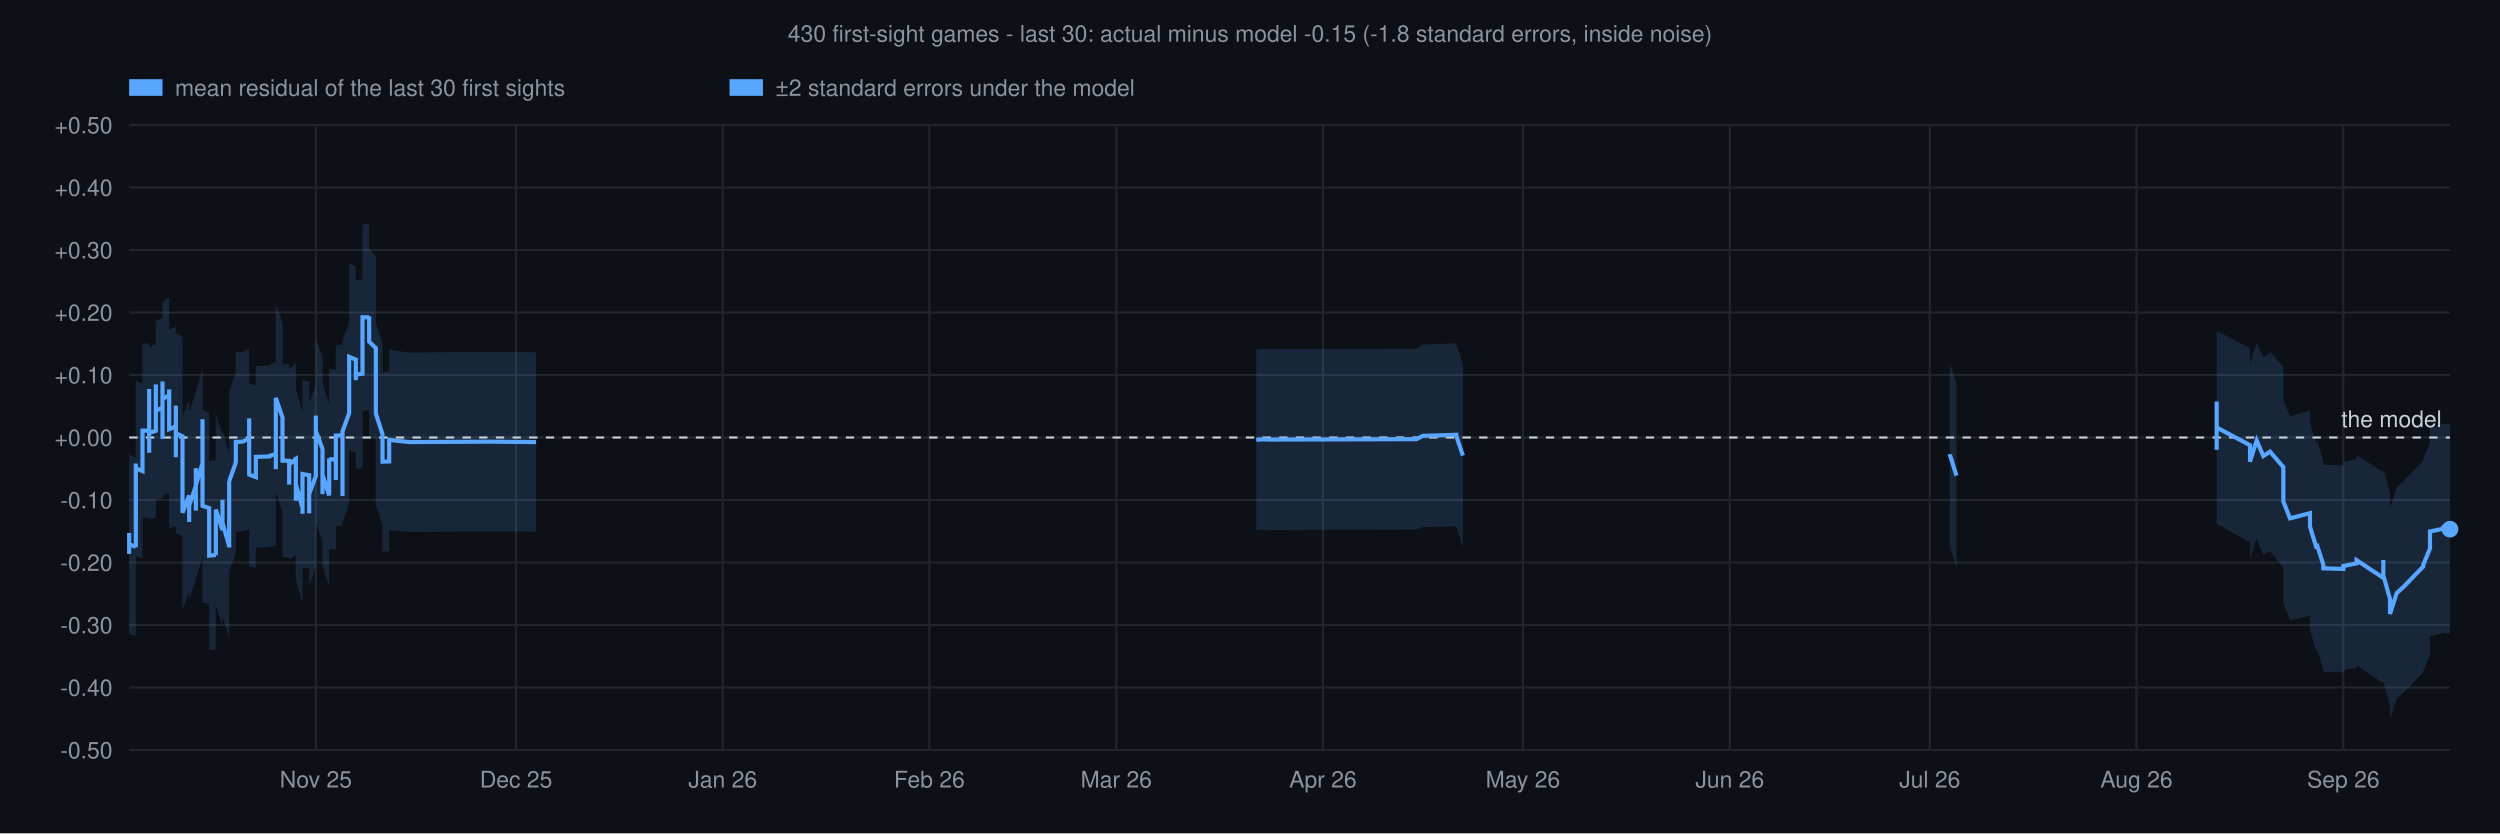
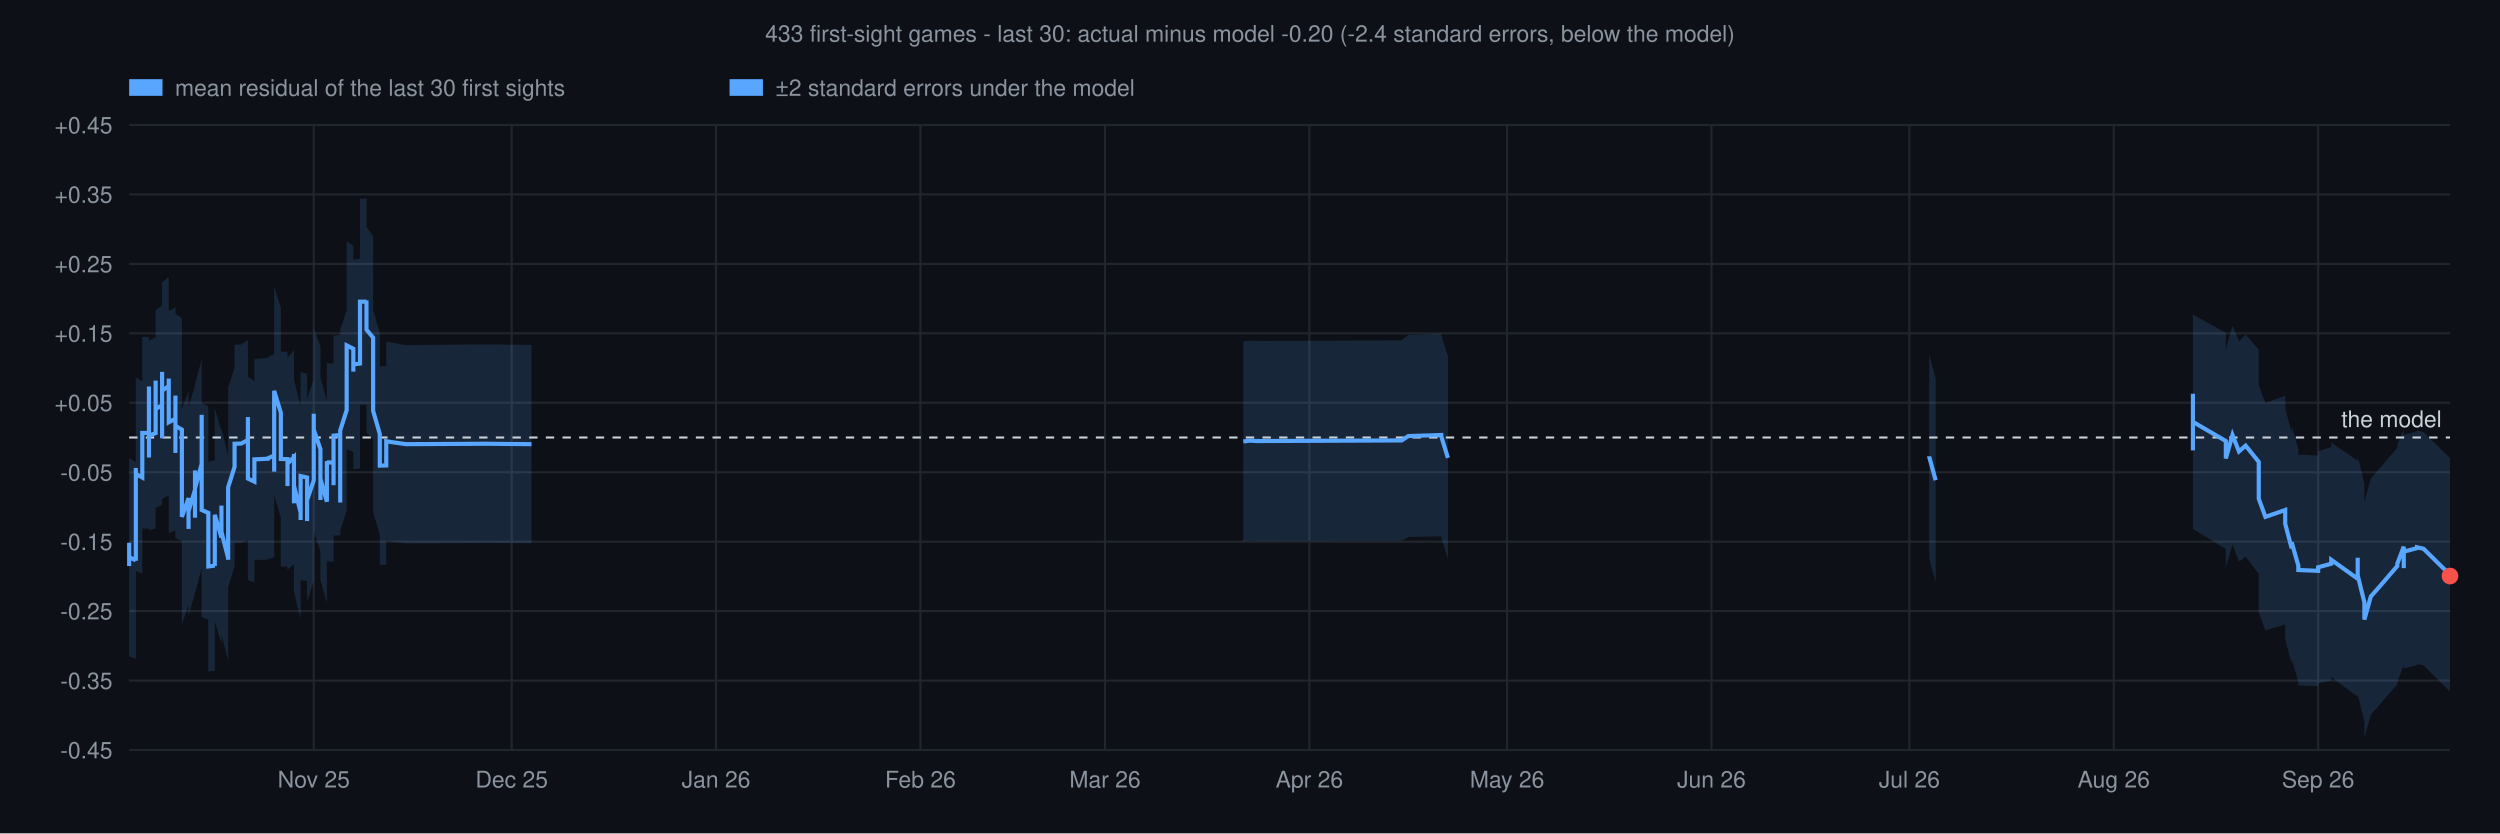
<svg xmlns="http://www.w3.org/2000/svg" viewBox="0 0 1200 400" font-family="Helvetica,sans-serif">
  <rect width="1200" height="400" fill="#0d1117" />
-   <text x="600" y="20" text-anchor="middle" font-size="11" fill="#8b949e">430 first-sight games - last 30: actual minus model -0.15 (-1.8 standard errors, inside noise)</text>
+   <text x="600" y="20" text-anchor="middle" font-size="11" fill="#8b949e">433 first-sight games - last 30: actual minus model -0.20 (-2.4 standard errors, below the model)</text>
  <rect x="62.0" y="38" width="16" height="8" fill="#58a6ff" fill-opacity="1" />
  <text x="84.0" y="46" font-size="11" fill="#8b949e">mean residual of the last 30 first sights</text>
  <rect x="350.2" y="38" width="16" height="8" fill="#58a6ff" fill-opacity="1" />
  <text x="372.2" y="46" font-size="11" fill="#8b949e">±2 standard errors under the model</text>
  <line x1="62" y1="360.0" x2="1176" y2="360.0" stroke="#21262d" stroke-width="1" />
-   <text x="54" y="364.0" text-anchor="end" font-size="11" fill="#8b949e">-0.50</text>
-   <line x1="62" y1="330.0" x2="1176" y2="330.0" stroke="#21262d" stroke-width="1" />
-   <text x="54" y="334.0" text-anchor="end" font-size="11" fill="#8b949e">-0.40</text>
-   <line x1="62" y1="300.0" x2="1176" y2="300.0" stroke="#21262d" stroke-width="1" />
-   <text x="54" y="304.0" text-anchor="end" font-size="11" fill="#8b949e">-0.30</text>
-   <line x1="62" y1="270.0" x2="1176" y2="270.0" stroke="#21262d" stroke-width="1" />
-   <text x="54" y="274.0" text-anchor="end" font-size="11" fill="#8b949e">-0.20</text>
-   <line x1="62" y1="240.0" x2="1176" y2="240.0" stroke="#21262d" stroke-width="1" />
-   <text x="54" y="244.0" text-anchor="end" font-size="11" fill="#8b949e">-0.10</text>
-   <line x1="62" y1="210.0" x2="1176" y2="210.0" stroke="#21262d" stroke-width="1" />
-   <text x="54" y="214.0" text-anchor="end" font-size="11" fill="#8b949e">+0.00</text>
-   <line x1="62" y1="180.0" x2="1176" y2="180.0" stroke="#21262d" stroke-width="1" />
-   <text x="54" y="184.0" text-anchor="end" font-size="11" fill="#8b949e">+0.10</text>
-   <line x1="62" y1="150.0" x2="1176" y2="150.0" stroke="#21262d" stroke-width="1" />
-   <text x="54" y="154.0" text-anchor="end" font-size="11" fill="#8b949e">+0.20</text>
-   <line x1="62" y1="120.0" x2="1176" y2="120.0" stroke="#21262d" stroke-width="1" />
-   <text x="54" y="124.0" text-anchor="end" font-size="11" fill="#8b949e">+0.30</text>
-   <line x1="62" y1="90.0" x2="1176" y2="90.0" stroke="#21262d" stroke-width="1" />
-   <text x="54" y="94.0" text-anchor="end" font-size="11" fill="#8b949e">+0.40</text>
+   <text x="54" y="364.0" text-anchor="end" font-size="11" fill="#8b949e">-0.45</text>
+   <line x1="62" y1="326.7" x2="1176" y2="326.7" stroke="#21262d" stroke-width="1" />
+   <text x="54" y="330.7" text-anchor="end" font-size="11" fill="#8b949e">-0.35</text>
+   <line x1="62" y1="293.3" x2="1176" y2="293.3" stroke="#21262d" stroke-width="1" />
+   <text x="54" y="297.3" text-anchor="end" font-size="11" fill="#8b949e">-0.25</text>
+   <line x1="62" y1="260.0" x2="1176" y2="260.0" stroke="#21262d" stroke-width="1" />
+   <text x="54" y="264.0" text-anchor="end" font-size="11" fill="#8b949e">-0.15</text>
+   <line x1="62" y1="226.7" x2="1176" y2="226.7" stroke="#21262d" stroke-width="1" />
+   <text x="54" y="230.7" text-anchor="end" font-size="11" fill="#8b949e">-0.05</text>
+   <line x1="62" y1="193.3" x2="1176" y2="193.3" stroke="#21262d" stroke-width="1" />
+   <text x="54" y="197.3" text-anchor="end" font-size="11" fill="#8b949e">+0.05</text>
+   <line x1="62" y1="160.0" x2="1176" y2="160.0" stroke="#21262d" stroke-width="1" />
+   <text x="54" y="164.0" text-anchor="end" font-size="11" fill="#8b949e">+0.15</text>
+   <line x1="62" y1="126.7" x2="1176" y2="126.7" stroke="#21262d" stroke-width="1" />
+   <text x="54" y="130.7" text-anchor="end" font-size="11" fill="#8b949e">+0.25</text>
+   <line x1="62" y1="93.3" x2="1176" y2="93.3" stroke="#21262d" stroke-width="1" />
+   <text x="54" y="97.3" text-anchor="end" font-size="11" fill="#8b949e">+0.35</text>
  <line x1="62" y1="60.0" x2="1176" y2="60.0" stroke="#21262d" stroke-width="1" />
-   <text x="54" y="64.0" text-anchor="end" font-size="11" fill="#8b949e">+0.50</text>
-   <line x1="151.6" y1="60" x2="151.6" y2="360" stroke="#21262d" stroke-width="1" />
-   <text x="151.6" y="378" text-anchor="middle" font-size="11" fill="#8b949e">Nov 25</text>
-   <line x1="247.7" y1="60" x2="247.7" y2="360" stroke="#21262d" stroke-width="1" />
-   <text x="247.7" y="378" text-anchor="middle" font-size="11" fill="#8b949e">Dec 25</text>
-   <line x1="346.9" y1="60" x2="346.9" y2="360" stroke="#21262d" stroke-width="1" />
-   <text x="346.9" y="378" text-anchor="middle" font-size="11" fill="#8b949e">Jan 26</text>
-   <line x1="446.1" y1="60" x2="446.1" y2="360" stroke="#21262d" stroke-width="1" />
-   <text x="446.1" y="378" text-anchor="middle" font-size="11" fill="#8b949e">Feb 26</text>
-   <line x1="535.8" y1="60" x2="535.8" y2="360" stroke="#21262d" stroke-width="1" />
-   <text x="535.8" y="378" text-anchor="middle" font-size="11" fill="#8b949e">Mar 26</text>
-   <line x1="635.0" y1="60" x2="635.0" y2="360" stroke="#21262d" stroke-width="1" />
-   <text x="635.0" y="378" text-anchor="middle" font-size="11" fill="#8b949e">Apr 26</text>
-   <line x1="731.0" y1="60" x2="731.0" y2="360" stroke="#21262d" stroke-width="1" />
-   <text x="731.0" y="378" text-anchor="middle" font-size="11" fill="#8b949e">May 26</text>
-   <line x1="830.3" y1="60" x2="830.3" y2="360" stroke="#21262d" stroke-width="1" />
-   <text x="830.3" y="378" text-anchor="middle" font-size="11" fill="#8b949e">Jun 26</text>
-   <line x1="926.3" y1="60" x2="926.3" y2="360" stroke="#21262d" stroke-width="1" />
-   <text x="926.3" y="378" text-anchor="middle" font-size="11" fill="#8b949e">Jul 26</text>
-   <line x1="1025.5" y1="60" x2="1025.5" y2="360" stroke="#21262d" stroke-width="1" />
-   <text x="1025.5" y="378" text-anchor="middle" font-size="11" fill="#8b949e">Aug 26</text>
-   <line x1="1124.8" y1="60" x2="1124.8" y2="360" stroke="#21262d" stroke-width="1" />
-   <text x="1124.8" y="378" text-anchor="middle" font-size="11" fill="#8b949e">Sep 26</text>
-   <polygon points="62.0,211.3 62.0,221.4 62.0,212.4 62.0,213.9 62.0,215.3 62.0,217.0 62.0,218.2 65.2,219.8 65.2,220.0 65.2,209.8 65.2,199.1 65.2,198.6 65.2,199.9 65.2,199.3 65.2,208.6 65.2,198.7 65.2,188.9 65.2,179.8 65.2,181.5 65.2,181.8 65.2,182.7 68.4,184.3 68.4,176.4 68.4,175.7 68.4,175.6 68.4,175.7 68.4,175.9 68.4,175.8 68.4,175.4 68.4,174.8 68.4,174.8 68.4,164.9 71.6,164.9 71.6,154.6 71.6,144.9 71.6,144.9 71.6,154.4 71.6,153.8 71.6,153.7 71.6,154.2 71.6,155.4 71.6,155.6 71.6,156.1 71.6,166.3 71.6,156.8 71.6,157.2 71.6,157.0 71.6,156.7 71.6,156.5 71.6,156.3 71.6,146.2 71.6,154.8 71.6,154.6 71.6,154.8 71.6,154.8 71.6,154.8 71.6,155.1 71.6,155.1 71.6,165.1 71.6,165.5 71.6,165.4 71.6,175.6 71.6,175.6 71.6,175.8 71.6,175.6 71.6,175.6 71.6,166.3 71.6,166.4 74.8,165.1 74.8,164.7 74.8,164.8 74.8,164.7 74.8,154.4 74.8,142.7 74.8,142.2 74.8,150.3 74.8,150.1 74.8,148.4 74.8,148.7 74.8,153.6 74.8,153.6 74.8,144.6 74.8,154.1 78.0,152.5 78.0,150.8 78.0,149.8 78.0,158.2 78.0,166.3 78.0,154.3 78.0,152.5 78.0,151.8 78.0,139.2 78.0,137.3 78.0,136.9 78.0,144.9 81.2,142.8 81.2,142.2 81.2,139.5 81.2,150.4 81.2,151.1 81.2,149.2 81.2,148.4 81.2,146.6 81.2,158.4 84.4,156.8 84.4,146.8 84.4,156.2 84.4,158.1 84.4,165.9 84.4,159.2 84.4,158.7 84.4,167.5 84.4,168.0 84.4,169.8 84.4,171.7 84.4,170.8 84.4,160.0 87.6,161.6 87.6,173.4 87.6,185.3 87.6,195.7 87.6,197.6 87.6,199.3 87.6,199.8 90.8,191.8 90.8,193.9 90.8,193.4 90.8,204.0 90.8,194.3 90.8,193.6 90.8,195.4 90.8,195.1 90.8,205.2 90.8,194.0 90.8,195.5 90.8,197.6 94.0,188.4 94.0,188.3 94.0,180.2 94.0,191.4 94.0,200.6 94.0,192.5 94.0,182.5 94.0,181.9 94.0,188.5 94.0,188.5 94.0,198.8 94.0,187.9 97.2,177.2 97.2,166.9 97.2,155.8 97.2,164.7 97.2,174.2 97.2,177.4 97.2,187.5 97.2,195.7 97.2,196.7 100.4,198.0 100.4,207.8 100.4,208.3 100.4,208.2 100.4,209.6 100.4,210.7 100.4,211.9 100.4,221.4 103.6,220.9 103.6,221.1 103.6,220.4 103.6,220.8 103.6,210.2 103.6,200.4 103.6,198.8 106.8,208.5 106.8,208.3 106.8,201.2 106.8,203.2 106.8,195.1 106.8,196.3 106.8,197.2 106.8,206.5 110.0,217.9 110.0,218.7 110.0,209.2 110.0,205.8 110.0,195.8 110.0,187.5 110.0,187.7 113.2,179.0 113.2,169.3 113.2,169.0 116.4,169.0 119.6,167.3 119.6,157.9 119.6,158.0 119.6,157.5 119.6,166.0 119.6,164.7 119.6,173.7 119.6,171.9 119.6,182.6 119.6,183.8 122.8,185.2 122.8,175.4 122.8,176.3 122.8,175.7 129.2,175.4 129.2,175.1 132.4,173.9 132.4,180.7 132.4,168.6 132.4,155.3 132.4,145.9 135.6,155.2 135.6,165.0 135.6,164.4 135.6,162.7 135.6,162.7 135.6,160.9 135.6,164.0 135.6,164.1 135.6,173.9 135.6,174.8 138.8,174.9 138.8,181.7 138.8,182.9 138.8,182.6 138.8,183.3 138.8,185.0 138.8,186.7 138.8,177.2 142.0,174.2 142.0,174.5 142.0,172.8 142.0,182.1 142.0,183.1 142.0,192.7 142.0,193.1 142.0,194.3 142.0,186.6 145.2,198.1 145.2,201.1 145.2,201.4 145.2,192.1 145.2,182.5 148.4,183.2 148.4,185.1 148.4,184.6 148.4,195.8 148.4,202.3 148.4,202.3 148.4,192.5 148.4,193.3 148.4,193.3 151.6,184.8 151.6,174.9 151.6,166.9 151.6,166.0 151.6,156.1 151.6,162.9 154.8,171.2 154.8,183.7 154.8,183.5 154.8,193.2 154.8,184.0 158.0,194.0 158.0,184.9 158.0,184.9 158.0,184.8 158.0,185.4 158.0,176.7 158.0,177.0 158.0,177.3 161.2,177.5 161.2,187.2 161.2,185.2 161.2,184.7 161.2,184.9 161.2,175.4 161.2,165.7 164.4,165.4 164.4,165.1 164.4,165.3 164.4,174.7 164.4,184.6 164.4,184.4 164.4,183.8 164.4,185.4 164.4,194.4 164.4,187.5 164.4,179.7 164.4,166.8 164.4,163.5 167.6,154.9 167.6,154.4 167.6,141.6 167.6,140.8 167.6,140.8 167.6,141.0 167.6,140.9 167.6,141.2 167.6,141.2 167.6,138.9 167.6,138.8 167.6,126.4 170.8,127.9 170.8,128.0 170.8,127.8 170.8,127.9 170.8,137.7 170.8,136.1 170.8,134.5 174.0,134.1 174.0,124.4 174.0,116.3 174.0,116.8 174.0,117.1 174.0,116.8 174.0,107.6 177.2,107.6 177.2,107.0 177.2,119.6 180.4,123.1 180.4,123.9 180.4,124.2 180.4,126.5 180.4,136.8 180.4,135.7 180.4,144.3 180.4,154.7 183.6,164.7 183.6,164.5 183.6,166.2 183.6,166.1 183.6,168.7 183.6,178.4 183.6,178.5 186.8,178.4 186.8,178.1 186.8,167.9 190.0,168.4 196.4,169.2 234.9,168.9 257.3,169.1 257.3,255.2 234.9,255.1 196.4,255.3 190.0,254.7 186.8,254.4 186.8,264.5 186.8,264.7 183.6,264.7 183.6,264.6 183.6,254.8 183.6,253.1 183.6,253.2 183.6,252.1 183.6,252.2 180.4,242.2 180.4,232.0 180.4,222.8 180.4,223.4 180.4,213.3 180.4,211.7 180.4,211.5 180.4,211.1 177.2,208.5 177.2,196.6 177.2,197.0 174.0,197.0 174.0,206.5 174.0,206.6 174.0,206.4 174.0,206.2 174.0,215.0 174.0,224.8 170.8,225.0 170.8,226.1 170.8,227.2 170.8,217.2 170.8,217.2 170.8,217.3 170.8,217.3 167.6,216.3 167.6,227.9 167.6,227.9 167.6,229.3 167.6,229.4 167.6,229.2 167.6,229.3 167.6,229.1 167.6,229.2 167.6,229.6 167.6,241.4 167.6,241.7 164.4,250.8 164.4,253.2 164.4,265.3 164.4,274.0 164.4,281.8 164.4,272.4 164.4,271.5 164.4,271.8 164.4,271.9 164.4,262.0 164.4,252.3 164.4,252.2 164.4,252.4 161.2,252.5 161.2,262.3 161.2,272.1 161.2,272.0 161.2,272.2 161.2,273.5 161.2,263.6 158.0,263.5 158.0,263.4 158.0,263.2 158.0,272.4 158.0,272.1 158.0,272.1 158.0,272.1 158.0,281.6 154.8,271.7 154.8,281.2 154.8,271.4 154.8,271.5 154.8,259.8 151.6,250.8 151.6,243.0 151.6,253.0 151.6,253.5 151.6,262.3 151.6,272.2 148.4,281.1 148.4,281.1 148.4,280.6 148.4,290.5 148.4,290.5 148.4,284.5 148.4,273.7 148.4,274.0 148.4,272.9 145.2,272.5 145.2,282.3 145.2,291.8 145.2,291.7 145.2,289.5 142.0,278.3 142.0,286.6 142.0,285.9 142.0,285.6 142.0,275.9 142.0,275.3 142.0,265.7 142.0,266.8 142.0,266.6 138.8,268.7 138.8,278.4 138.8,277.3 138.8,276.3 138.8,275.8 138.8,276.0 138.8,275.2 138.8,267.5 135.6,267.4 135.6,266.8 135.6,256.9 135.6,256.9 135.6,253.1 135.6,254.2 135.6,254.2 135.6,255.3 135.6,255.6 135.6,245.7 132.4,236.1 132.4,245.8 132.4,258.1 132.4,269.7 132.4,261.9 129.2,262.6 129.2,262.7 122.8,262.9 122.8,263.3 122.8,262.8 122.8,272.7 119.6,271.8 119.6,271.1 119.6,260.6 119.6,261.8 119.6,252.4 119.6,253.1 119.6,244.1 119.6,244.4 119.6,244.4 119.6,254.0 116.4,255.1 113.2,255.1 113.2,255.3 113.2,265.1 110.0,274.3 110.0,274.2 110.0,283.1 110.0,293.1 110.0,297.2 110.0,306.9 110.0,306.4 106.8,295.5 106.8,286.0 106.8,285.4 106.8,284.7 106.8,293.5 106.8,292.3 106.8,300.2 106.8,300.3 103.6,290.4 103.6,291.5 103.6,301.3 103.6,311.7 103.6,311.4 103.6,311.9 103.6,311.8 100.4,312.0 100.4,302.4 100.4,301.6 100.4,300.9 100.4,300.1 100.4,300.1 100.4,299.8 100.4,289.9 97.2,289.0 97.2,288.4 97.2,279.5 97.2,269.5 97.2,265.6 97.2,255.8 97.2,246.6 97.2,257.3 97.2,267.4 94.0,277.8 94.0,288.4 94.0,278.1 94.0,278.2 94.0,270.5 94.0,270.8 94.0,280.9 94.0,289.6 94.0,280.1 94.0,269.3 94.0,278.1 94.0,278.2 90.8,287.7 90.8,286.4 90.8,285.4 90.8,296.1 90.8,286.1 90.8,286.3 90.8,285.1 90.8,285.5 90.8,295.4 90.8,284.9 90.8,285.1 90.8,283.8 87.6,292.5 87.6,292.2 87.6,291.1 87.6,289.9 87.6,279.6 87.6,268.4 87.6,257.2 84.4,256.1 84.4,266.7 84.4,267.3 84.4,266.1 84.4,265.0 84.4,264.7 84.4,255.5 84.4,255.8 84.4,261.9 84.4,253.3 84.4,252.2 84.4,242.5 84.4,252.5 81.2,253.6 81.2,242.4 81.2,243.6 81.2,244.1 81.2,245.3 81.2,244.9 81.2,234.4 81.2,236.3 81.2,236.7 78.0,238.0 78.0,229.3 78.0,229.5 78.0,230.8 78.0,242.4 78.0,242.8 78.0,243.9 78.0,255.2 78.0,246.4 78.0,237.3 78.0,237.9 78.0,239.0 74.8,240.0 74.8,230.2 74.8,239.6 74.8,239.6 74.8,234.7 74.8,234.5 74.8,235.5 74.8,235.6 74.8,226.8 74.8,227.1 74.8,238.1 74.8,248.3 74.8,248.3 74.8,248.3 74.8,248.5 71.6,249.2 71.6,249.2 71.6,258.8 71.6,258.8 71.6,258.9 71.6,258.8 71.6,258.8 71.6,248.7 71.6,248.7 71.6,248.5 71.6,238.5 71.6,238.5 71.6,238.4 71.6,238.4 71.6,238.4 71.6,238.3 71.6,238.4 71.6,229.2 71.6,239.3 71.6,239.4 71.6,239.5 71.6,239.6 71.6,239.7 71.6,239.5 71.6,249.2 71.6,239.1 71.6,238.9 71.6,238.8 71.6,238.1 71.6,237.8 71.6,237.9 71.6,238.2 71.6,228.5 71.6,228.5 71.6,238.4 71.6,248.5 68.4,248.5 68.4,258.4 68.4,258.5 68.4,258.8 68.4,259.0 68.4,259.0 68.4,258.9 68.4,258.9 68.4,258.9 68.4,259.3 68.4,268.0 65.2,267.0 65.2,266.5 65.2,266.4 65.2,265.3 65.2,274.9 65.2,284.7 65.2,294.7 65.2,285.1 65.2,285.4 65.2,284.6 65.2,284.9 65.2,295.3 65.2,305.4 65.2,305.3 62.0,304.3 62.0,303.6 62.0,302.6 62.0,301.7 62.0,300.9 62.0,310.3 62.0,300.2" fill="#58a6ff" fill-opacity="0.15" />
-   <polygon points="603.0,167.8 606.2,167.5 609.4,167.6 679.8,167.4 683.0,165.4 699.0,164.8 699.0,165.0 699.0,165.4 702.2,174.7 702.2,262.6 699.0,253.0 699.0,252.7 699.0,252.6 683.0,253.0 679.8,254.2 609.4,254.4 606.2,254.3 603.0,254.5" fill="#58a6ff" fill-opacity="0.15" />
-   <polygon points="935.9,173.9 935.9,174.1 939.1,184.3 939.1,272.3 935.9,262.2 935.9,262.1" fill="#58a6ff" fill-opacity="0.15" />
-   <polygon points="1064.0,171.4 1064.0,169.0 1064.0,168.4 1064.0,160.1 1064.0,146.9 1064.0,149.2 1064.0,158.9 1080.0,167.1 1080.0,174.6 1083.2,164.4 1086.4,171.5 1089.6,169.0 1096.0,176.1 1096.0,183.6 1096.0,192.0 1099.2,199.9 1108.8,197.0 1108.8,203.1 1112.0,213.7 1112.0,213.4 1112.0,211.0 1115.2,221.1 1115.2,223.1 1124.8,223.5 1124.8,221.8 1131.2,220.2 1131.2,218.5 1144.0,226.7 1144.0,224.8 1144.0,217.5 1144.0,219.2 1144.0,220.2 1144.0,219.6 1144.0,225.0 1147.2,236.6 1147.2,244.0 1150.4,234.0 1153.6,231.1 1163.2,221.2 1163.2,220.2 1166.4,212.7 1166.4,212.1 1166.4,204.9 1172.8,203.5 1172.8,203.2 1176.0,203.8 1176.0,304.2 1172.8,303.7 1172.8,304.0 1166.4,305.3 1166.4,313.2 1166.4,313.8 1163.2,321.9 1163.2,322.6 1153.6,332.5 1150.4,335.3 1147.2,345.3 1147.2,338.5 1144.0,327.2 1144.0,321.9 1144.0,322.3 1144.0,321.5 1144.0,320.1 1144.0,326.8 1144.0,328.0 1131.2,319.3 1131.2,320.6 1124.8,321.6 1124.8,322.7 1115.2,322.5 1115.2,321.1 1112.0,311.1 1112.0,312.7 1112.0,312.9 1108.8,302.5 1108.8,295.5 1099.2,297.7 1096.0,289.4 1096.0,280.7 1096.0,272.4 1089.6,264.6 1086.4,266.4 1083.2,258.5 1080.0,268.6 1080.0,260.3 1064.0,251.4 1064.0,241.6 1064.0,238.5 1064.0,250.8 1064.0,258.0 1064.0,258.4 1064.0,260.3" fill="#58a6ff" fill-opacity="0.15" />
+   <text x="54" y="64.0" text-anchor="end" font-size="11" fill="#8b949e">+0.45</text>
+   <line x1="150.6" y1="60" x2="150.6" y2="360" stroke="#21262d" stroke-width="1" />
+   <text x="150.6" y="378" text-anchor="middle" font-size="11" fill="#8b949e">Nov 25</text>
+   <line x1="245.6" y1="60" x2="245.6" y2="360" stroke="#21262d" stroke-width="1" />
+   <text x="245.6" y="378" text-anchor="middle" font-size="11" fill="#8b949e">Dec 25</text>
+   <line x1="343.7" y1="60" x2="343.7" y2="360" stroke="#21262d" stroke-width="1" />
+   <text x="343.7" y="378" text-anchor="middle" font-size="11" fill="#8b949e">Jan 26</text>
+   <line x1="441.8" y1="60" x2="441.8" y2="360" stroke="#21262d" stroke-width="1" />
+   <text x="441.8" y="378" text-anchor="middle" font-size="11" fill="#8b949e">Feb 26</text>
+   <line x1="530.4" y1="60" x2="530.4" y2="360" stroke="#21262d" stroke-width="1" />
+   <text x="530.4" y="378" text-anchor="middle" font-size="11" fill="#8b949e">Mar 26</text>
+   <line x1="628.5" y1="60" x2="628.5" y2="360" stroke="#21262d" stroke-width="1" />
+   <text x="628.5" y="378" text-anchor="middle" font-size="11" fill="#8b949e">Apr 26</text>
+   <line x1="723.4" y1="60" x2="723.4" y2="360" stroke="#21262d" stroke-width="1" />
+   <text x="723.4" y="378" text-anchor="middle" font-size="11" fill="#8b949e">May 26</text>
+   <line x1="821.5" y1="60" x2="821.5" y2="360" stroke="#21262d" stroke-width="1" />
+   <text x="821.5" y="378" text-anchor="middle" font-size="11" fill="#8b949e">Jun 26</text>
+   <line x1="916.5" y1="60" x2="916.5" y2="360" stroke="#21262d" stroke-width="1" />
+   <text x="916.5" y="378" text-anchor="middle" font-size="11" fill="#8b949e">Jul 26</text>
+   <line x1="1014.6" y1="60" x2="1014.6" y2="360" stroke="#21262d" stroke-width="1" />
+   <text x="1014.6" y="378" text-anchor="middle" font-size="11" fill="#8b949e">Aug 26</text>
+   <line x1="1112.7" y1="60" x2="1112.7" y2="360" stroke="#21262d" stroke-width="1" />
+   <text x="1112.7" y="378" text-anchor="middle" font-size="11" fill="#8b949e">Sep 26</text>
+   <polygon points="62.0,211.1 62.0,222.4 62.0,212.5 62.0,214.4 62.0,216.2 62.0,218.3 62.0,219.8 65.2,221.8 65.2,222.1 65.2,210.7 65.2,198.7 65.2,198.1 65.2,199.8 65.2,199.0 65.2,209.3 65.2,198.3 65.2,187.5 65.2,177.4 65.2,179.7 65.2,180.0 65.2,181.1 68.3,183.1 68.3,174.7 68.3,173.9 68.3,173.8 68.3,173.9 68.3,174.1 68.3,174.0 68.3,173.5 68.3,172.8 68.3,172.7 68.3,161.8 71.5,161.8 71.5,150.3 71.5,139.5 71.5,139.6 71.5,150.0 71.5,149.2 71.5,149.1 71.5,149.7 71.5,151.2 71.5,151.5 71.5,152.1 71.5,163.5 71.5,153.0 71.5,153.5 71.5,153.3 71.5,152.9 71.5,152.6 71.5,152.4 71.5,141.2 71.5,150.5 71.5,150.3 71.5,150.5 71.5,150.5 71.5,150.6 71.5,150.9 71.5,150.8 71.5,162.0 71.5,162.5 71.5,162.3 71.5,173.7 71.5,173.7 71.5,173.9 71.5,173.7 71.5,173.7 71.5,163.5 71.5,163.6 74.7,162.0 74.7,161.5 74.7,161.5 74.7,161.5 74.7,150.0 74.7,136.7 74.7,136.1 74.7,144.7 74.7,144.5 74.7,142.4 74.7,142.8 74.7,148.2 74.7,148.1 74.7,138.3 74.7,148.9 77.8,146.7 77.8,144.6 77.8,143.3 77.8,152.5 77.8,161.1 77.8,147.5 77.8,145.2 77.8,144.3 77.8,129.9 77.8,127.5 77.8,127.0 77.8,135.6 81.0,132.9 81.0,132.2 81.0,128.7 81.0,141.0 81.0,141.8 81.0,139.4 81.0,138.4 81.0,136.1 81.0,149.5 84.2,147.5 84.2,136.4 84.2,146.8 84.2,149.1 84.2,157.4 84.2,149.7 84.2,149.1 84.2,158.6 84.2,159.3 84.2,161.6 84.2,164.0 84.2,162.9 84.2,150.6 87.3,152.8 87.3,166.2 87.3,179.7 87.3,191.3 87.3,193.7 87.3,195.9 87.3,196.4 90.5,187.9 90.5,190.5 90.5,190.0 90.5,201.8 90.5,191.0 90.5,190.2 90.5,192.5 90.5,192.1 90.5,203.3 90.5,190.7 90.5,192.6 90.5,195.4 93.6,185.2 93.6,185.1 93.6,176.3 93.6,189.0 93.6,199.1 93.6,190.4 93.6,179.3 93.6,178.6 93.6,185.4 93.6,185.3 93.6,196.9 93.6,184.6 96.8,172.6 96.8,161.2 96.8,148.7 96.8,158.3 96.8,168.8 96.8,172.1 96.8,183.3 96.8,192.2 96.8,193.4 100.0,195.0 100.0,205.9 100.0,206.6 100.0,206.5 100.0,208.1 100.0,209.6 100.0,211.2 100.0,221.6 103.1,221.0 103.1,221.3 103.1,220.3 103.1,220.8 103.1,208.9 103.1,198.2 103.1,196.1 106.3,206.9 106.3,206.6 106.3,199.2 106.3,201.6 106.3,193.0 106.3,194.5 106.3,195.7 106.3,205.9 109.5,218.8 109.5,219.8 109.5,209.3 109.5,205.7 109.5,194.7 109.5,185.8 109.5,186.0 112.6,176.5 112.6,165.8 112.6,165.5 115.8,165.4 119.0,163.2 119.0,152.9 119.0,153.0 119.0,152.4 119.0,161.5 119.0,159.9 119.0,169.8 119.0,167.4 119.0,179.5 119.0,180.9 122.1,182.8 122.1,171.9 122.1,173.0 122.1,172.3 128.5,171.9 128.5,171.6 131.6,170.0 131.6,177.1 131.6,163.2 131.6,148.0 131.6,137.6 134.8,147.8 134.8,158.7 134.8,157.9 134.8,155.8 134.8,155.8 134.8,153.5 134.8,156.7 134.8,156.7 134.8,167.7 134.8,168.8 138.0,168.9 138.0,175.9 138.0,177.5 138.0,177.1 138.0,178.1 138.0,180.2 138.0,182.4 138.0,171.8 141.1,168.1 141.1,168.4 141.1,166.3 141.1,176.4 141.1,177.7 141.1,188.3 141.1,188.8 141.1,190.3 141.1,182.1 144.3,195.2 144.3,199.0 144.3,199.3 144.3,189.2 144.3,178.5 147.4,179.5 147.4,181.8 147.4,181.1 147.4,193.8 147.4,201.2 147.4,201.3 147.4,190.4 147.4,191.4 147.4,191.5 150.6,182.2 150.6,171.2 150.6,162.7 150.6,161.6 150.6,150.5 150.6,157.6 153.8,166.5 153.8,180.9 153.8,180.6 153.8,191.3 153.8,181.3 156.9,192.3 156.9,182.4 156.9,182.4 156.9,182.3 156.9,183.0 156.9,173.6 156.9,174.0 156.9,174.3 160.1,174.5 160.1,185.3 160.1,182.7 160.1,182.1 160.1,182.4 160.1,171.8 160.1,161.2 163.3,160.7 163.3,160.4 163.3,160.7 163.3,170.9 163.3,181.9 163.3,181.8 163.3,181.0 163.3,182.9 163.3,192.8 163.3,185.6 163.3,177.4 163.3,162.5 163.3,158.3 166.4,149.0 166.4,148.4 166.4,133.7 166.4,132.7 166.4,132.7 166.4,133.0 166.4,132.9 166.4,133.3 166.4,133.2 166.4,130.3 166.4,130.2 166.4,116.0 169.6,117.9 169.6,118.1 169.6,117.8 169.6,117.9 169.6,128.9 169.6,126.8 169.6,124.7 172.8,124.2 172.8,113.5 172.8,104.8 172.8,105.4 172.8,105.8 172.8,105.5 172.8,95.4 175.9,95.3 175.9,94.6 175.9,109.0 179.1,113.4 179.1,114.5 179.1,114.8 179.1,117.7 179.1,129.3 179.1,127.9 179.1,137.2 179.1,148.8 182.3,159.9 182.3,159.6 182.3,161.8 182.3,161.7 182.3,165.0 182.3,175.7 182.3,175.8 185.4,175.8 185.4,175.4 185.4,164.0 188.6,164.6 194.9,165.7 232.9,165.3 255.1,165.6 255.1,260.7 232.9,260.6 194.9,260.8 188.6,260.0 185.4,259.6 185.4,270.9 185.4,271.1 182.3,271.1 182.3,271.0 182.3,260.1 182.3,258.0 182.3,258.0 182.3,256.6 182.3,256.7 179.1,245.7 179.1,234.3 179.1,224.2 179.1,225.0 179.1,213.6 179.1,211.6 179.1,211.4 179.1,210.8 175.9,207.5 175.9,193.9 175.9,194.3 172.8,194.3 172.8,204.8 172.8,205.0 172.8,204.7 172.8,204.4 172.8,214.0 172.8,224.9 169.6,225.2 169.6,226.6 169.6,227.9 169.6,216.9 169.6,216.8 169.6,217.0 169.6,216.9 166.4,215.7 166.4,228.8 166.4,228.9 166.4,230.7 166.4,230.8 166.4,230.6 166.4,230.6 166.4,230.5 166.4,230.5 166.4,231.0 166.4,244.6 166.4,244.9 163.3,254.8 163.3,258.0 163.3,271.8 163.3,281.3 163.3,289.6 163.3,279.2 163.3,278.0 163.3,278.4 163.3,278.5 163.3,267.5 163.3,256.8 163.3,256.7 163.3,256.9 160.1,257.1 160.1,268.0 160.1,278.8 160.1,278.6 160.1,278.9 160.1,280.5 160.1,269.6 156.9,269.5 156.9,269.3 156.9,269.1 156.9,279.2 156.9,278.8 156.9,278.8 156.9,278.8 156.9,289.3 153.8,278.2 153.8,288.7 153.8,277.9 153.8,278.1 153.8,264.7 150.6,254.9 150.6,246.6 150.6,257.7 150.6,258.4 150.6,267.9 150.6,279.0 147.4,288.6 147.4,288.6 147.4,288.0 147.4,298.9 147.4,298.9 147.4,292.2 147.4,280.0 147.4,280.4 147.4,278.9 144.3,278.4 144.3,289.3 144.3,299.8 144.3,299.7 144.3,296.8 141.1,284.1 141.1,292.9 141.1,292.0 141.1,291.7 141.1,281.0 141.1,280.2 141.1,269.6 141.1,271.0 141.1,270.8 138.0,273.4 138.0,284.2 138.0,282.8 138.0,281.5 138.0,280.9 138.0,281.2 138.0,280.1 138.0,272.0 134.8,271.9 134.8,271.1 134.8,260.1 134.8,260.1 134.8,256.0 134.8,257.5 134.8,257.5 134.8,258.9 134.8,259.3 134.8,248.3 131.6,237.7 131.6,248.4 131.6,262.5 131.6,275.7 131.6,267.5 128.5,268.4 128.5,268.6 122.1,268.8 122.1,269.2 122.1,268.6 122.1,279.6 119.0,278.4 119.0,277.6 119.0,265.9 119.0,267.3 119.0,257.0 119.0,258.0 119.0,248.1 119.0,248.5 119.0,248.5 119.0,259.1 115.8,260.5 112.6,260.5 112.6,260.7 112.6,271.6 109.5,281.8 109.5,281.7 109.5,291.4 109.5,302.5 109.5,306.8 109.5,317.6 109.5,316.9 106.3,304.7 106.3,294.1 106.3,293.4 106.3,292.5 106.3,302.1 106.3,300.5 106.3,308.9 106.3,309.0 103.1,298.1 103.1,299.4 103.1,310.3 103.1,321.9 103.1,321.6 103.1,322.2 103.1,322.0 100.0,322.3 100.0,311.7 100.0,310.7 100.0,309.8 100.0,308.7 100.0,308.8 100.0,308.4 100.0,297.4 96.8,296.2 96.8,295.5 96.8,285.7 96.8,274.6 96.8,270.4 96.8,259.7 96.8,249.5 96.8,261.5 96.8,272.8 93.6,284.5 93.6,296.3 93.6,284.8 93.6,284.9 93.6,276.9 93.6,277.2 93.6,288.4 93.6,297.9 93.6,287.4 93.6,275.3 93.6,284.8 93.6,284.9 90.5,295.4 90.5,293.7 90.5,292.4 90.5,304.5 90.5,293.3 90.5,293.5 90.5,292.1 90.5,292.5 90.5,303.5 90.5,291.7 90.5,292.0 90.5,290.3 87.3,299.7 87.3,299.4 87.3,298.0 87.3,296.4 87.3,285.0 87.3,272.3 87.3,259.6 84.2,258.2 84.2,270.1 84.2,270.9 84.2,269.3 84.2,267.9 84.2,267.5 84.2,257.5 84.2,257.8 84.2,264.8 84.2,255.5 84.2,254.0 84.2,243.4 84.2,254.5 81.0,255.9 81.0,243.3 81.0,244.8 81.0,245.4 81.0,247.0 81.0,246.5 81.0,234.7 81.0,237.3 81.0,237.7 77.8,239.5 77.8,230.0 77.8,230.3 77.8,231.8 77.8,245.0 77.8,245.6 77.8,247.0 77.8,259.8 77.8,250.3 77.8,240.3 77.8,241.0 77.8,242.3 74.7,243.7 74.7,232.9 74.7,243.2 74.7,243.2 74.7,237.7 74.7,237.5 74.7,238.8 74.7,238.9 74.7,229.3 74.7,229.6 74.7,242.1 74.7,253.4 74.7,253.4 74.7,253.4 74.7,253.7 71.5,254.6 71.5,254.6 71.5,265.1 71.5,265.1 71.5,265.3 71.5,265.1 71.5,265.1 71.5,253.9 71.5,254.0 71.5,253.7 71.5,242.6 71.5,242.6 71.5,242.4 71.5,242.4 71.5,242.4 71.5,242.3 71.5,242.4 71.5,232.4 71.5,243.6 71.5,243.7 71.5,243.9 71.5,244.0 71.5,244.1 71.5,243.9 71.5,254.7 71.5,243.4 71.5,243.1 71.5,242.9 71.5,242.1 71.5,241.8 71.5,241.8 71.5,242.2 71.5,231.5 71.5,231.5 71.5,242.4 71.5,253.7 68.3,253.7 68.3,264.8 68.3,264.8 68.3,265.2 68.3,265.4 68.3,265.5 68.3,265.3 68.3,265.3 68.3,265.4 68.3,265.8 68.3,275.3 65.2,274.0 65.2,273.4 65.2,273.2 65.2,271.9 65.2,282.4 65.2,293.4 65.2,304.4 65.2,293.8 65.2,294.2 65.2,293.1 65.2,293.5 65.2,305.1 65.2,316.3 65.2,316.2 62.0,315.0 62.0,314.1 62.0,312.8 62.0,311.7 62.0,310.6 62.0,321.0 62.0,309.8" fill="#58a6ff" fill-opacity="0.15" />
+   <polygon points="596.8,163.9 600.0,163.5 603.2,163.7 672.8,163.4 676.0,160.8 691.8,160.2 691.8,160.4 691.8,160.9 695.0,171.1 695.0,268.5 691.8,257.8 691.8,257.6 691.8,257.4 676.0,257.8 672.8,259.5 603.2,259.7 600.0,259.5 596.8,259.8" fill="#58a6ff" fill-opacity="0.15" />
+   <polygon points="926.0,170.1 926.0,170.3 929.1,181.7 929.1,279.3 926.0,268.0 926.0,267.9" fill="#58a6ff" fill-opacity="0.15" />
+   <polygon points="1052.6,166.9 1052.6,163.8 1052.6,163.0 1052.6,153.4 1052.6,138.2 1052.6,140.3 1052.6,151.0 1068.4,159.8 1068.4,167.8 1071.6,156.4 1074.7,163.8 1077.9,160.6 1084.2,168.0 1084.2,176.0 1084.2,185.1 1087.4,193.5 1096.9,189.9 1096.9,196.0 1100.0,207.9 1100.0,207.5 1100.0,204.5 1103.2,215.7 1103.2,218.2 1112.7,218.7 1112.7,216.6 1119.0,214.6 1119.0,212.4 1131.7,221.2 1131.7,218.8 1131.7,210.3 1131.7,212.5 1131.7,213.7 1131.7,212.9 1131.7,219.0 1134.9,232.1 1134.9,240.8 1138.0,229.7 1141.2,226.0 1150.7,215.0 1150.7,213.8 1153.8,205.9 1153.8,216.2 1153.8,208.7 1160.2,207.0 1160.2,206.6 1163.3,207.4 1176.0,219.9 1176.0,222.8 1176.0,220.3 1176.0,332.7 1176.0,334.5 1176.0,331.9 1163.3,319.4 1160.2,318.7 1160.2,319.2 1153.8,320.8 1153.8,329.2 1153.8,318.9 1150.7,327.5 1150.7,328.4 1141.2,339.4 1138.0,343.0 1134.9,354.1 1134.9,346.2 1131.7,333.4 1131.7,327.4 1131.7,328.0 1131.7,326.9 1131.7,325.1 1131.7,332.8 1131.7,334.4 1119.0,325.0 1119.0,326.6 1112.7,328.0 1112.7,329.3 1103.2,329.0 1103.2,327.3 1100.0,316.1 1100.0,318.3 1100.0,318.5 1096.9,306.9 1096.9,299.7 1087.4,302.6 1084.2,293.8 1084.2,284.3 1084.2,275.5 1077.9,267.2 1074.7,269.6 1071.6,261.2 1068.4,272.5 1068.4,263.5 1052.6,253.9 1052.6,243.0 1052.6,239.9 1052.6,254.0 1052.6,262.5 1052.6,263.0 1052.6,265.5" fill="#58a6ff" fill-opacity="0.15" />
  <line x1="62" y1="210.0" x2="1176" y2="210.0" stroke="#c9d1d9" stroke-width="1" stroke-dasharray="4 4" />
  <text x="1172" y="205.0" text-anchor="end" font-size="11" fill="#c9d1d9">the model</text>
-   <polyline points="62.0,255.8 62.0,265.9 62.0,256.6 62.0,257.8 62.0,258.9 62.0,260.3 62.0,261.2 65.2,262.5 65.2,262.7 65.2,252.5 65.2,242.0 65.2,241.6 65.2,242.6 65.2,242.2 65.2,251.7 65.2,241.7 65.2,231.9 65.2,222.5 65.2,224.0 65.2,224.2 65.2,224.8 68.4,226.1 68.4,217.8 68.4,217.3 68.4,217.3 68.4,217.3 68.4,217.5 68.4,217.4 68.4,217.1 68.4,216.6 68.4,216.6 68.4,206.7 71.6,206.7 71.6,196.5 71.6,186.7 71.6,186.7 71.6,196.3 71.6,195.8 71.6,195.7 71.6,196.1 71.6,197.1 71.6,197.2 71.6,197.6 71.6,207.8 71.6,198.2 71.6,198.5 71.6,198.3 71.6,198.1 71.6,197.9 71.6,197.8 71.6,187.7 71.6,196.6 71.6,196.4 71.6,196.6 71.6,196.6 71.6,196.6 71.6,196.8 71.6,196.8 71.6,206.8 71.6,207.1 71.6,207.0 71.6,217.2 71.6,217.2 71.6,217.3 71.6,217.2 71.6,217.2 71.6,207.8 71.6,207.8 74.8,206.8 74.8,206.5 74.8,206.5 74.8,206.5 74.8,196.3 74.8,184.9 74.8,184.5 74.8,192.9 74.8,192.8 74.8,191.5 74.8,191.7 74.8,196.6 74.8,196.6 74.8,187.4 74.8,197.1 78.0,195.7 78.0,194.4 78.0,193.6 78.0,202.3 78.0,210.7 78.0,199.1 78.0,197.7 78.0,197.1 78.0,185.0 78.0,183.4 78.0,183.1 78.0,191.5 81.2,189.7 81.2,189.3 81.2,186.9 81.2,197.7 81.2,198.2 81.2,196.6 81.2,196.0 81.2,194.5 81.2,206.0 84.4,204.7 84.4,194.7 84.4,204.2 84.4,205.7 84.4,213.9 84.4,207.5 84.4,207.1 84.4,216.1 84.4,216.5 84.4,218.0 84.4,219.5 84.4,218.8 84.4,208.0 87.6,209.4 87.6,220.9 87.6,232.5 87.6,242.8 87.6,244.3 87.6,245.8 87.6,246.1 90.8,237.8 90.8,239.5 90.8,239.1 90.8,249.7 90.8,239.9 90.8,239.3 90.8,240.8 90.8,240.6 90.8,250.6 90.8,239.7 90.8,240.9 90.8,242.7 94.0,233.3 94.0,233.2 94.0,224.7 94.0,235.8 94.0,245.1 94.0,236.7 94.0,226.7 94.0,226.2 94.0,233.3 94.0,233.3 94.0,243.6 94.0,232.9 97.2,222.3 97.2,212.1 97.2,201.2 97.2,210.2 97.2,219.9 97.2,223.5 97.2,233.5 97.2,242.1 97.2,242.8 100.4,243.9 100.4,253.8 100.4,254.2 100.4,254.1 100.4,255.2 100.4,256.2 100.4,257.2 100.4,266.7 103.6,266.4 103.6,266.5 103.6,265.9 103.6,266.2 103.6,255.7 103.6,245.9 103.6,244.6 106.8,254.4 106.8,254.2 106.8,246.7 106.8,248.3 106.8,239.9 106.8,240.8 106.8,241.6 106.8,251.0 110.0,262.1 110.0,262.8 110.0,253.2 110.0,249.4 110.0,239.5 110.0,230.9 110.0,231.0 113.2,222.0 113.2,212.3 113.2,212.1 116.4,212.0 119.6,210.6 119.6,201.1 119.6,201.2 119.6,200.8 119.6,209.5 119.6,208.5 119.6,217.8 119.6,216.3 119.6,226.9 119.6,227.8 122.8,229.0 122.8,219.1 122.8,219.8 122.8,219.3 129.2,219.1 129.2,218.9 132.4,217.9 132.4,225.2 132.4,213.3 132.4,200.6 132.4,191.0 135.6,200.4 135.6,210.3 135.6,209.8 135.6,208.4 135.6,208.5 135.6,207.0 135.6,210.4 135.6,210.5 135.6,220.4 135.6,221.1 138.8,221.2 138.8,228.5 138.8,229.5 138.8,229.2 138.8,229.8 138.8,231.2 138.8,232.6 138.8,222.9 142.0,220.4 142.0,220.7 142.0,219.3 142.0,228.7 142.0,229.5 142.0,239.1 142.0,239.5 142.0,240.4 142.0,232.5 145.2,243.8 145.2,246.4 145.2,246.6 145.2,237.2 145.2,227.5 148.4,228.1 148.4,229.6 148.4,229.1 148.4,240.2 148.4,246.4 148.4,246.4 148.4,236.5 148.4,237.2 148.4,237.2 151.6,228.5 151.6,218.6 151.6,210.2 151.6,209.5 151.6,199.5 151.6,206.8 154.8,215.5 154.8,227.6 154.8,227.4 154.8,237.2 154.8,227.9 158.0,237.8 158.0,228.5 158.0,228.5 158.0,228.5 158.0,228.9 158.0,220.0 158.0,220.2 158.0,220.4 161.2,220.6 161.2,230.4 161.2,228.7 161.2,228.4 161.2,228.5 161.2,218.8 161.2,209.1 164.4,208.9 164.4,208.7 164.4,208.8 164.4,218.3 164.4,228.2 164.4,228.1 164.4,227.7 164.4,228.9 164.4,238.1 164.4,230.7 164.4,222.5 164.4,210.0 164.4,207.1 167.6,198.3 167.6,197.9 167.6,185.6 167.6,185.0 167.6,185.0 167.6,185.2 167.6,185.1 167.6,185.3 167.6,185.2 167.6,183.4 167.6,183.3 167.6,171.3 170.8,172.6 170.8,172.7 170.8,172.5 170.8,172.6 170.8,182.5 170.8,181.1 170.8,179.8 174.0,179.4 174.0,169.7 174.0,161.2 174.0,161.6 174.0,161.9 174.0,161.7 174.0,152.3 177.2,152.3 177.2,151.8 177.2,164.0 180.4,167.1 180.4,167.7 180.4,167.9 180.4,169.9 180.4,180.1 180.4,179.3 180.4,188.2 180.4,198.5 183.6,208.4 183.6,208.3 183.6,209.7 183.6,209.6 183.6,211.7 183.6,221.5 183.6,221.6 186.8,221.5 186.8,221.3 186.8,211.1 190.0,211.5 196.4,212.2 234.9,212.0 257.3,212.2" fill="none" stroke="#58a6ff" stroke-width="2" />
-   <polyline points="603.0,211.1 606.2,210.9 609.4,211.0 679.8,210.8 683.0,209.2 699.0,208.7 699.0,208.9 699.0,209.2 702.2,218.7" fill="none" stroke="#58a6ff" stroke-width="2" />
-   <polyline points="935.9,218.0 935.9,218.2 939.1,228.3" fill="none" stroke="#58a6ff" stroke-width="2" />
-   <polyline points="1064.0,215.9 1064.0,213.7 1064.0,213.2 1064.0,205.5 1064.0,192.7 1064.0,195.4 1064.0,205.2 1080.0,213.7 1080.0,221.6 1083.2,211.4 1086.4,218.9 1089.6,216.8 1096.0,224.2 1096.0,232.2 1096.0,240.7 1099.2,248.8 1108.8,246.3 1108.8,252.8 1112.0,263.3 1112.0,263.1 1112.0,261.1 1115.2,271.1 1115.2,272.8 1124.8,273.1 1124.8,271.7 1131.2,270.4 1131.2,268.9 1144.0,277.4 1144.0,275.8 1144.0,268.8 1144.0,270.3 1144.0,271.3 1144.0,270.7 1144.0,276.1 1147.2,287.5 1147.2,294.7 1150.4,284.7 1153.6,281.8 1163.2,271.9 1163.2,271.0 1166.4,263.3 1166.4,262.6 1166.4,255.1 1172.8,253.8 1172.8,253.4 1176.0,254.0" fill="none" stroke="#58a6ff" stroke-width="2" />
-   <circle cx="1176.0" cy="254.0" r="4" fill="#58a6ff" />
+   <polyline points="62.0,260.5 62.0,271.7 62.0,261.6 62.0,263.0 62.0,264.5 62.0,266.2 62.0,267.4 65.2,269.0 65.2,269.2 65.2,257.9 65.2,246.1 65.2,245.6 65.2,247.0 65.2,246.4 65.2,256.9 65.2,245.8 65.2,235.0 65.2,224.6 65.2,226.4 65.2,226.7 65.2,227.5 68.3,229.2 68.3,220.2 68.3,219.6 68.3,219.5 68.3,219.6 68.3,219.8 68.3,219.7 68.3,219.3 68.3,218.8 68.3,218.8 68.3,207.8 71.5,207.8 71.5,196.4 71.5,185.5 71.5,185.5 71.5,196.1 71.5,195.5 71.5,195.4 71.5,195.9 71.5,197.1 71.5,197.3 71.5,197.8 71.5,209.1 71.5,198.4 71.5,198.8 71.5,198.7 71.5,198.4 71.5,198.1 71.5,198.0 71.5,186.8 71.5,196.5 71.5,196.3 71.5,196.5 71.5,196.4 71.5,196.5 71.5,196.8 71.5,196.7 71.5,207.9 71.5,208.2 71.5,208.1 71.5,219.4 71.5,219.4 71.5,219.6 71.5,219.4 71.5,219.4 71.5,209.1 71.5,209.1 74.7,207.9 74.7,207.4 74.7,207.5 74.7,207.4 74.7,196.1 74.7,183.1 74.7,182.7 74.7,191.8 74.7,191.6 74.7,190.0 74.7,190.3 74.7,195.7 74.7,195.7 74.7,185.6 74.7,196.3 77.8,194.5 77.8,192.8 77.8,191.8 77.8,201.4 77.8,210.4 77.8,197.2 77.8,195.4 77.8,194.6 77.8,180.9 77.8,178.9 77.8,178.5 77.8,187.5 81.0,185.3 81.0,184.7 81.0,181.7 81.0,193.8 81.0,194.4 81.0,192.4 81.0,191.6 81.0,189.7 81.0,202.7 84.2,201.0 84.2,189.9 84.2,200.4 84.2,202.3 84.2,211.1 84.2,203.8 84.2,203.3 84.2,213.1 84.2,213.6 84.2,215.5 84.2,217.4 84.2,216.5 84.2,204.4 87.3,206.2 87.3,219.2 87.3,232.3 87.3,243.8 87.3,245.8 87.3,247.7 87.3,248.1 90.5,239.1 90.5,241.3 90.5,240.8 90.5,252.6 90.5,241.8 90.5,241.1 90.5,243.0 90.5,242.7 90.5,253.9 90.5,241.6 90.5,243.2 90.5,245.4 93.6,235.1 93.6,235.0 93.6,225.8 93.6,238.2 93.6,248.5 93.6,239.4 93.6,228.3 93.6,227.7 93.6,235.1 93.6,235.1 93.6,246.6 93.6,234.5 96.8,222.7 96.8,211.4 96.8,199.1 96.8,209.0 96.8,219.6 96.8,223.4 96.8,234.5 96.8,243.8 96.8,244.8 100.0,246.2 100.0,257.2 100.0,257.7 100.0,257.6 100.0,258.9 100.0,260.2 100.0,261.4 100.0,271.9 103.1,271.5 103.1,271.7 103.1,271.0 103.1,271.3 103.1,259.6 103.1,248.8 103.1,247.1 106.3,258.0 106.3,257.7 106.3,249.8 106.3,251.9 106.3,242.7 106.3,243.9 106.3,244.9 106.3,255.3 109.5,267.8 109.5,268.7 109.5,258.1 109.5,254.1 109.5,243.0 109.5,233.7 109.5,233.9 112.6,224.1 112.6,213.3 112.6,213.0 115.8,212.9 119.0,211.2 119.0,200.7 119.0,200.8 119.0,200.2 119.0,209.7 119.0,208.5 119.0,218.6 119.0,216.7 119.0,228.6 119.0,229.7 122.1,231.2 122.1,220.3 122.1,221.1 122.1,220.5 128.5,220.2 128.5,220.0 131.6,218.7 131.6,226.4 131.6,212.9 131.6,198.2 131.6,187.6 134.8,198.1 134.8,209.0 134.8,208.4 134.8,206.6 134.8,206.6 134.8,204.8 134.8,208.4 134.8,208.4 134.8,219.4 134.8,220.3 138.0,220.4 138.0,228.0 138.0,229.4 138.0,229.0 138.0,229.8 138.0,231.5 138.0,233.3 138.0,222.6 141.1,219.4 141.1,219.7 141.1,217.9 141.1,228.3 141.1,229.3 141.1,240.0 141.1,240.4 141.1,241.6 141.1,233.1 144.3,246.0 144.3,249.3 144.3,249.6 144.3,239.2 144.3,228.5 147.4,229.2 147.4,231.1 147.4,230.6 147.4,243.0 147.4,250.1 147.4,250.1 147.4,239.2 147.4,240.0 147.4,240.0 150.6,230.6 150.6,219.6 150.6,210.6 150.6,209.6 150.6,198.6 150.6,206.2 153.8,215.6 153.8,229.5 153.8,229.3 153.8,240.0 153.8,229.8 156.9,240.8 156.9,230.6 156.9,230.6 156.9,230.5 156.9,231.1 156.9,221.3 156.9,221.6 156.9,221.9 160.1,222.1 160.1,232.9 160.1,230.8 160.1,230.4 160.1,230.6 160.1,219.9 160.1,209.1 163.3,208.8 163.3,208.5 163.3,208.8 163.3,219.2 163.3,230.2 163.3,230.1 163.3,229.5 163.3,231.1 163.3,241.2 163.3,233.4 163.3,224.6 163.3,210.3 163.3,206.6 166.4,196.9 166.4,196.5 166.4,182.4 166.4,181.6 166.4,181.6 166.4,181.8 166.4,181.7 166.4,182.0 166.4,182.0 166.4,179.6 166.4,179.5 166.4,165.8 169.6,167.4 169.6,167.6 169.6,167.3 169.6,167.4 169.6,178.4 169.6,176.7 169.6,174.9 172.8,174.5 172.8,163.8 172.8,154.6 172.8,155.0 172.8,155.4 172.8,155.1 172.8,144.8 175.9,144.8 175.9,144.2 175.9,158.2 179.1,162.1 179.1,162.9 179.1,163.2 179.1,165.7 179.1,177.1 179.1,176.0 179.1,185.7 179.1,197.2 182.3,208.3 182.3,208.1 182.3,209.9 182.3,209.8 182.3,212.6 182.3,223.4 182.3,223.5 185.4,223.4 185.4,223.1 185.4,211.8 188.6,212.3 194.9,213.2 232.9,213.0 255.1,213.2" fill="none" stroke="#58a6ff" stroke-width="2" />
+   <polyline points="596.8,211.9 600.0,211.5 603.2,211.7 672.8,211.4 676.0,209.3 691.8,208.8 691.8,209.0 691.8,209.4 695.0,219.8" fill="none" stroke="#58a6ff" stroke-width="2" />
+   <polyline points="926.0,219.0 926.0,219.2 929.1,230.5" fill="none" stroke="#58a6ff" stroke-width="2" />
+   <polyline points="1052.6,216.2 1052.6,213.4 1052.6,212.8 1052.6,203.7 1052.6,189.0 1052.6,191.7 1052.6,202.5 1068.4,211.7 1068.4,220.1 1071.6,208.8 1074.7,216.7 1077.9,213.9 1084.2,221.7 1084.2,230.2 1084.2,239.4 1087.4,248.1 1096.9,244.8 1096.9,251.4 1100.0,263.2 1100.0,262.9 1100.0,260.3 1103.2,271.5 1103.2,273.6 1112.7,274.0 1112.7,272.3 1119.0,270.6 1119.0,268.7 1131.7,277.8 1131.7,275.8 1131.7,267.7 1131.7,269.7 1131.7,270.8 1131.7,270.2 1131.7,276.2 1134.9,289.1 1134.9,297.4 1138.0,286.3 1141.2,282.7 1150.7,271.7 1150.7,270.6 1153.8,262.4 1153.8,272.7 1153.8,264.8 1160.2,263.1 1160.2,262.7 1163.3,263.4 1176.0,275.9 1176.0,278.6 1176.0,276.5" fill="none" stroke="#58a6ff" stroke-width="2" />
+   <circle cx="1176.0" cy="276.5" r="4" fill="#f85149" />
</svg>
